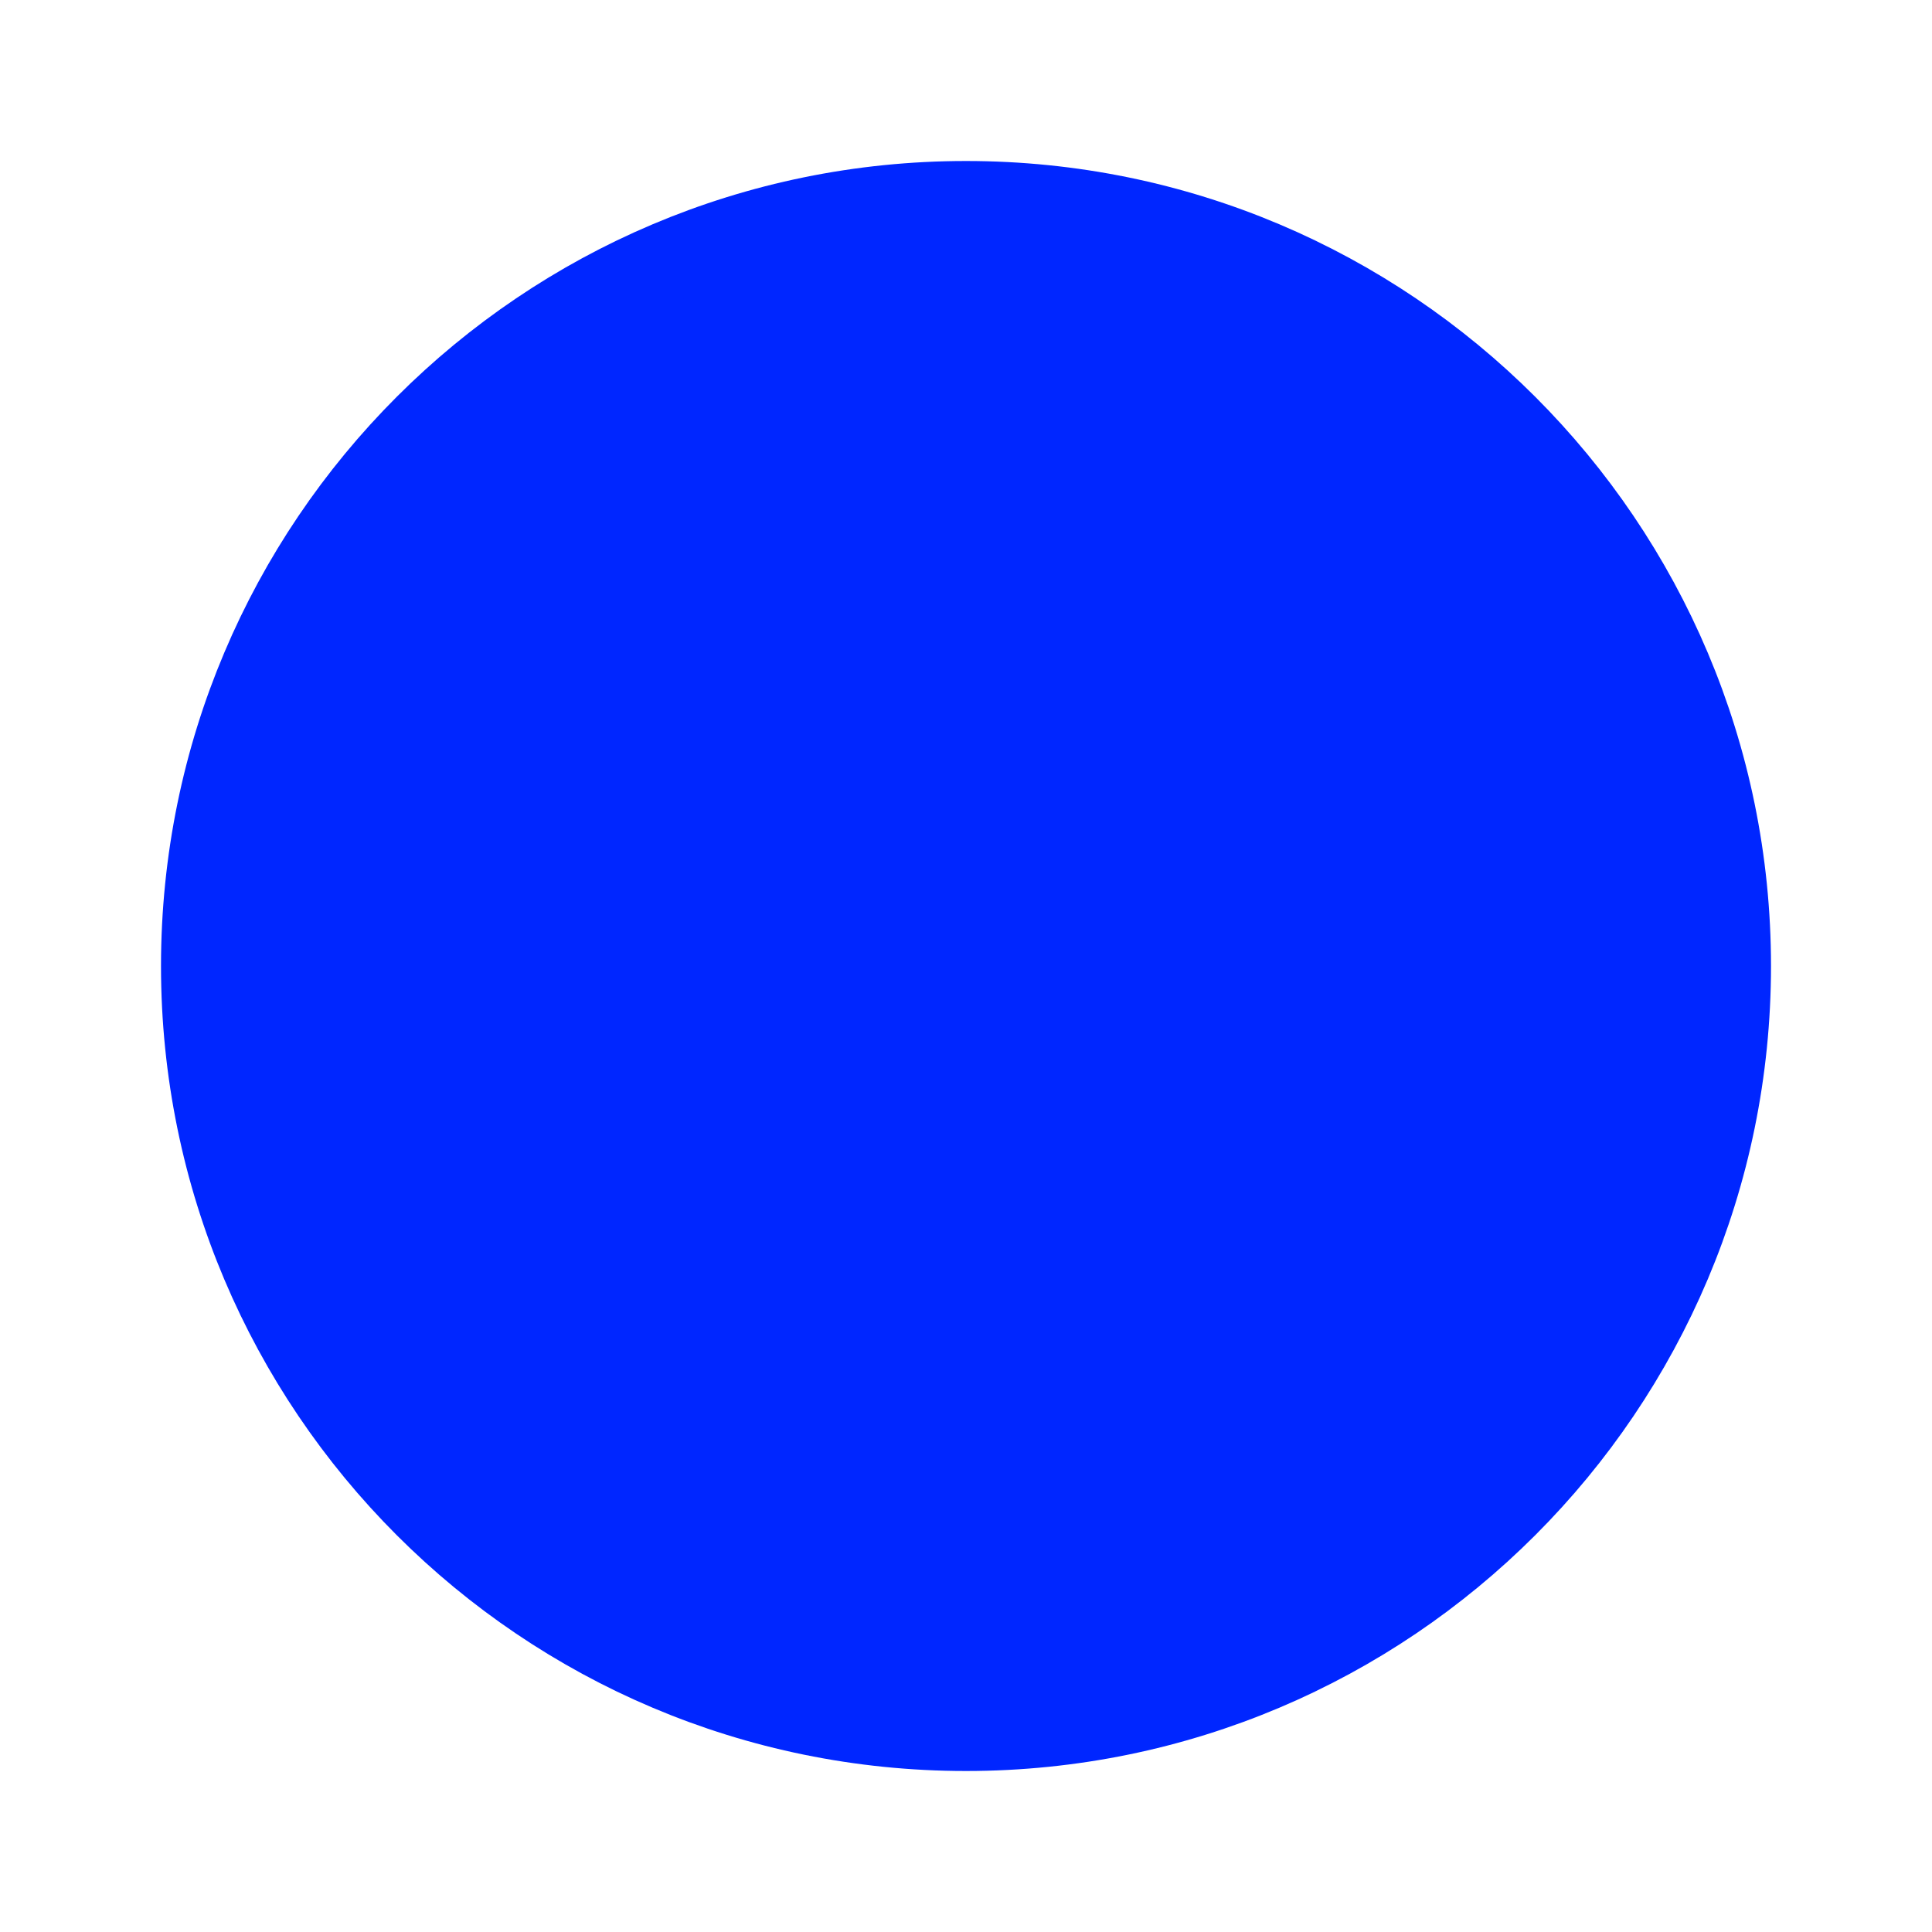
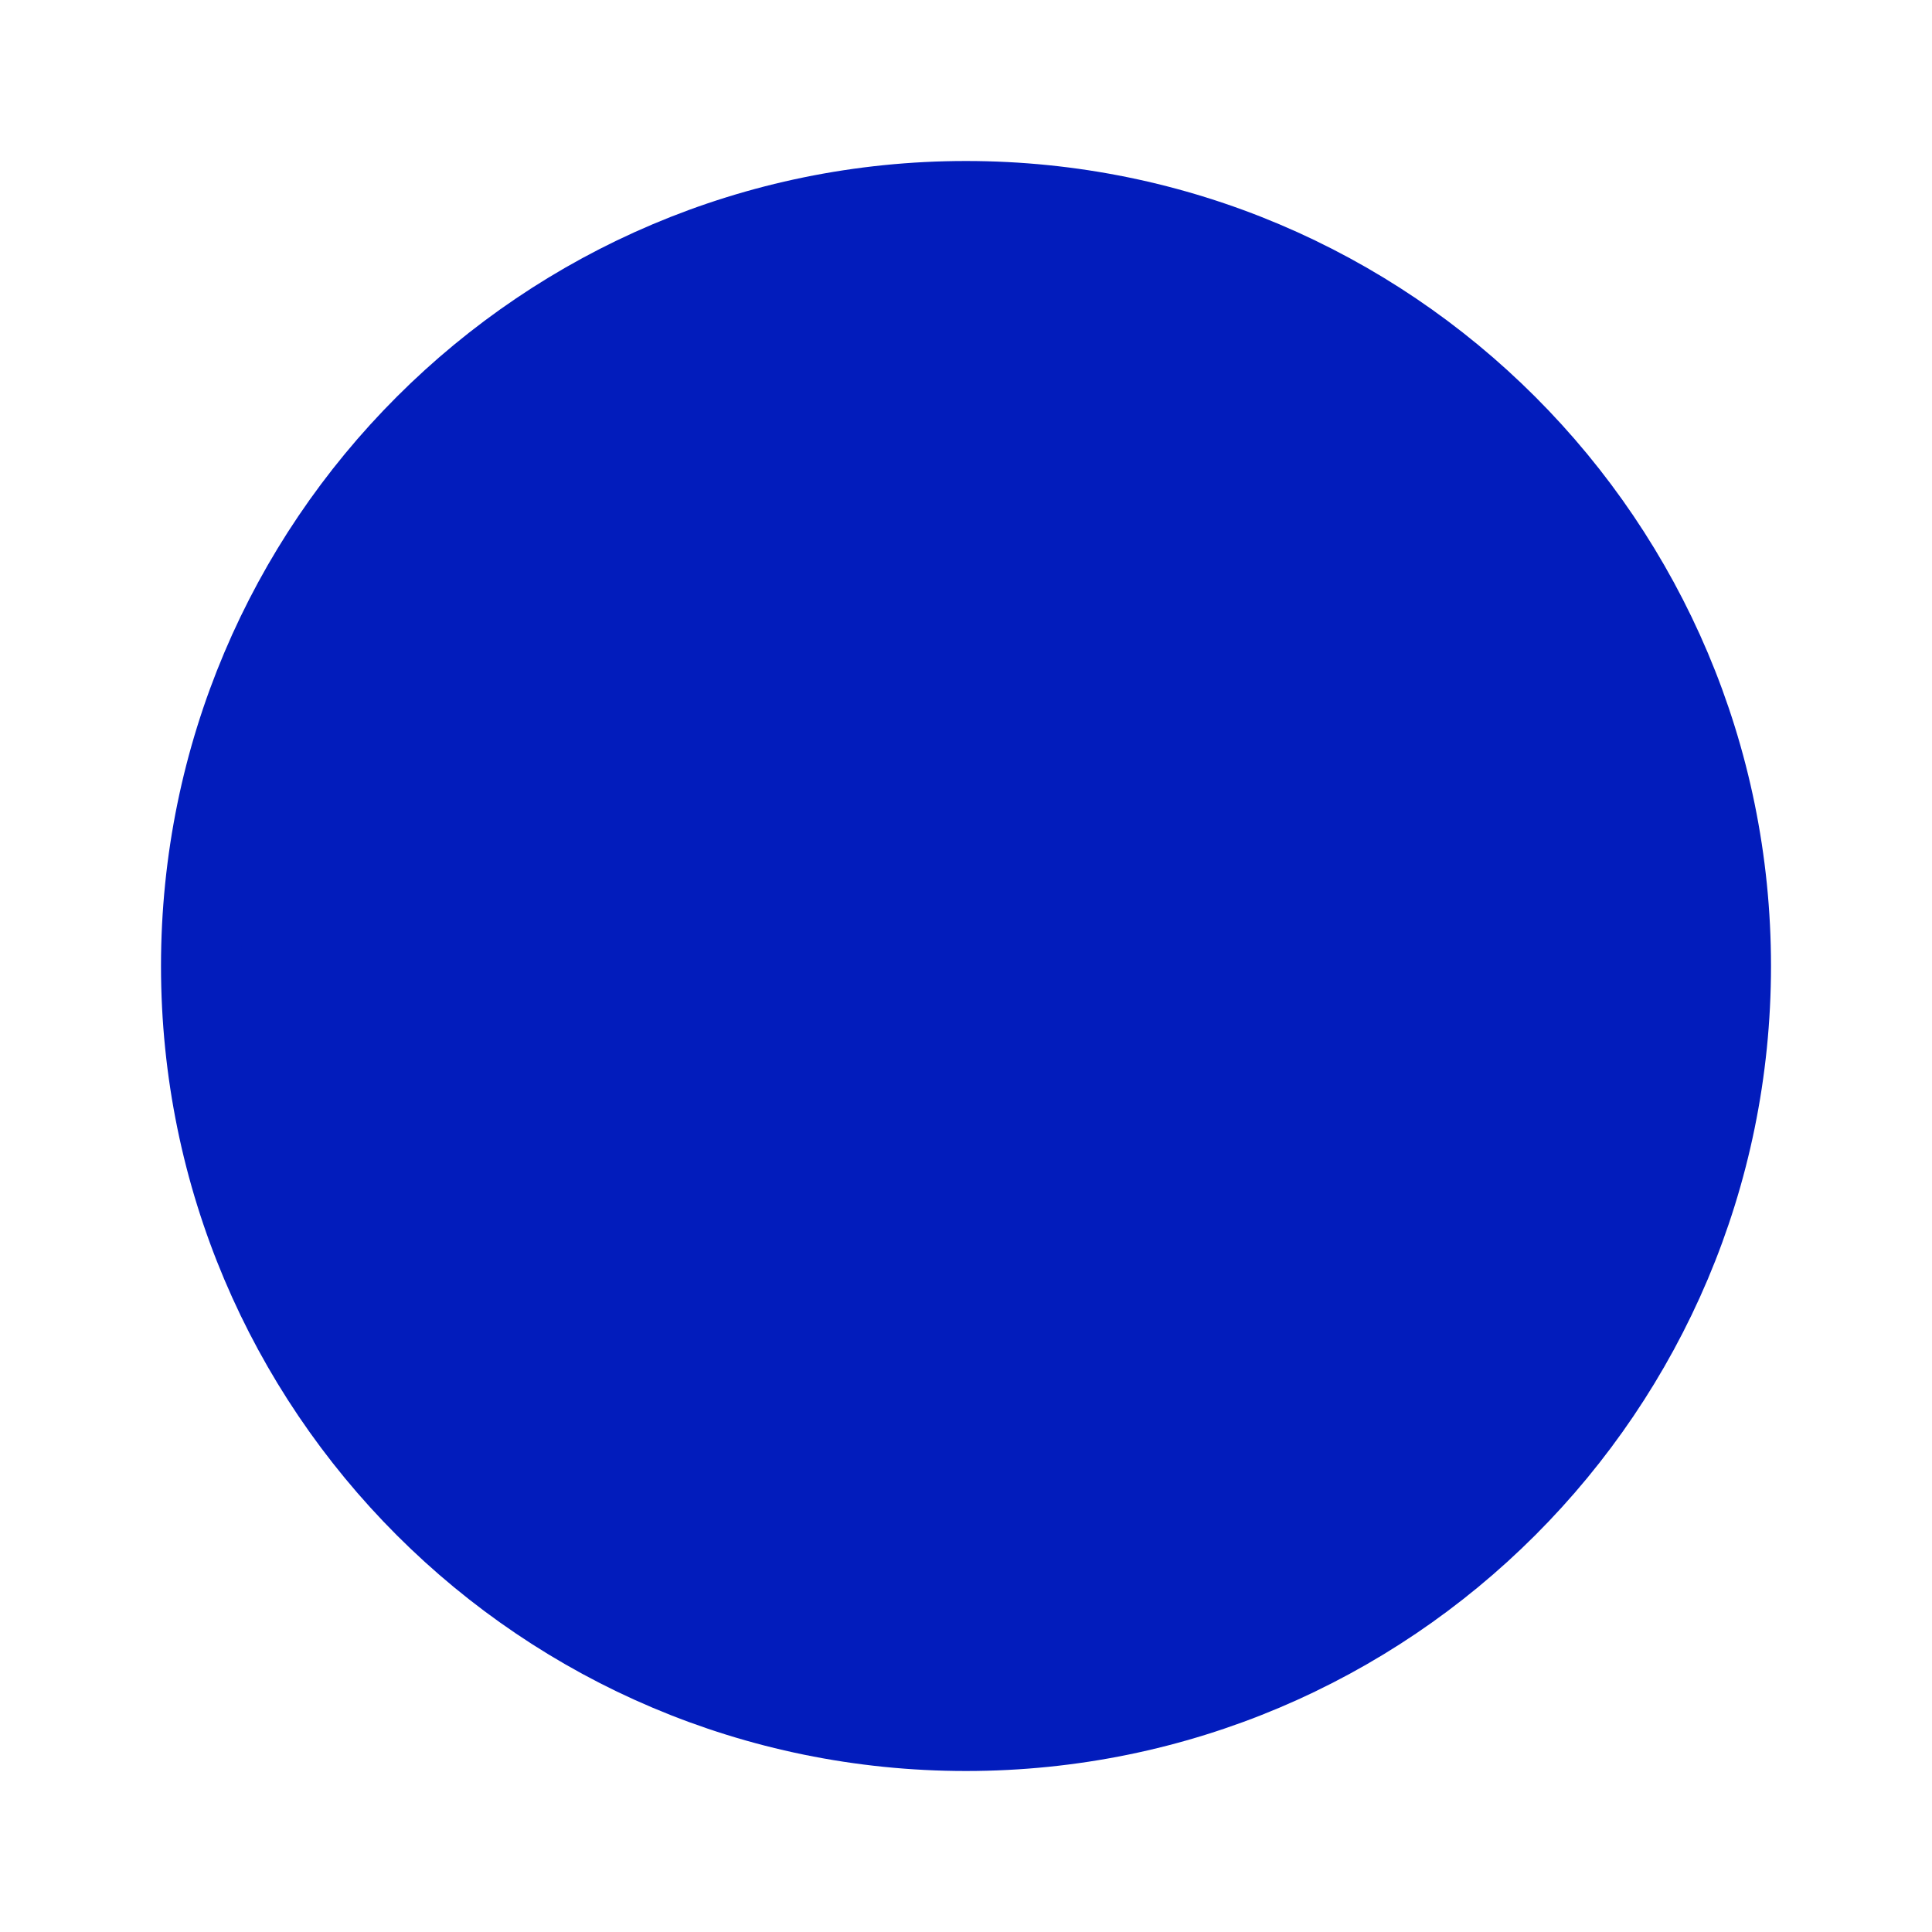
<svg xmlns="http://www.w3.org/2000/svg" enable-background="new 0 0 24 24" height="24" viewBox="0 0 24 24" width="24">
-   <circle cx="12" cy="12" fill="#0026ff" r="9.5" stroke="#0026ff" />
+   <circle cx="12" cy="12" fill="#021cbc" r="9.5" stroke="#021cbc" />
</svg>
